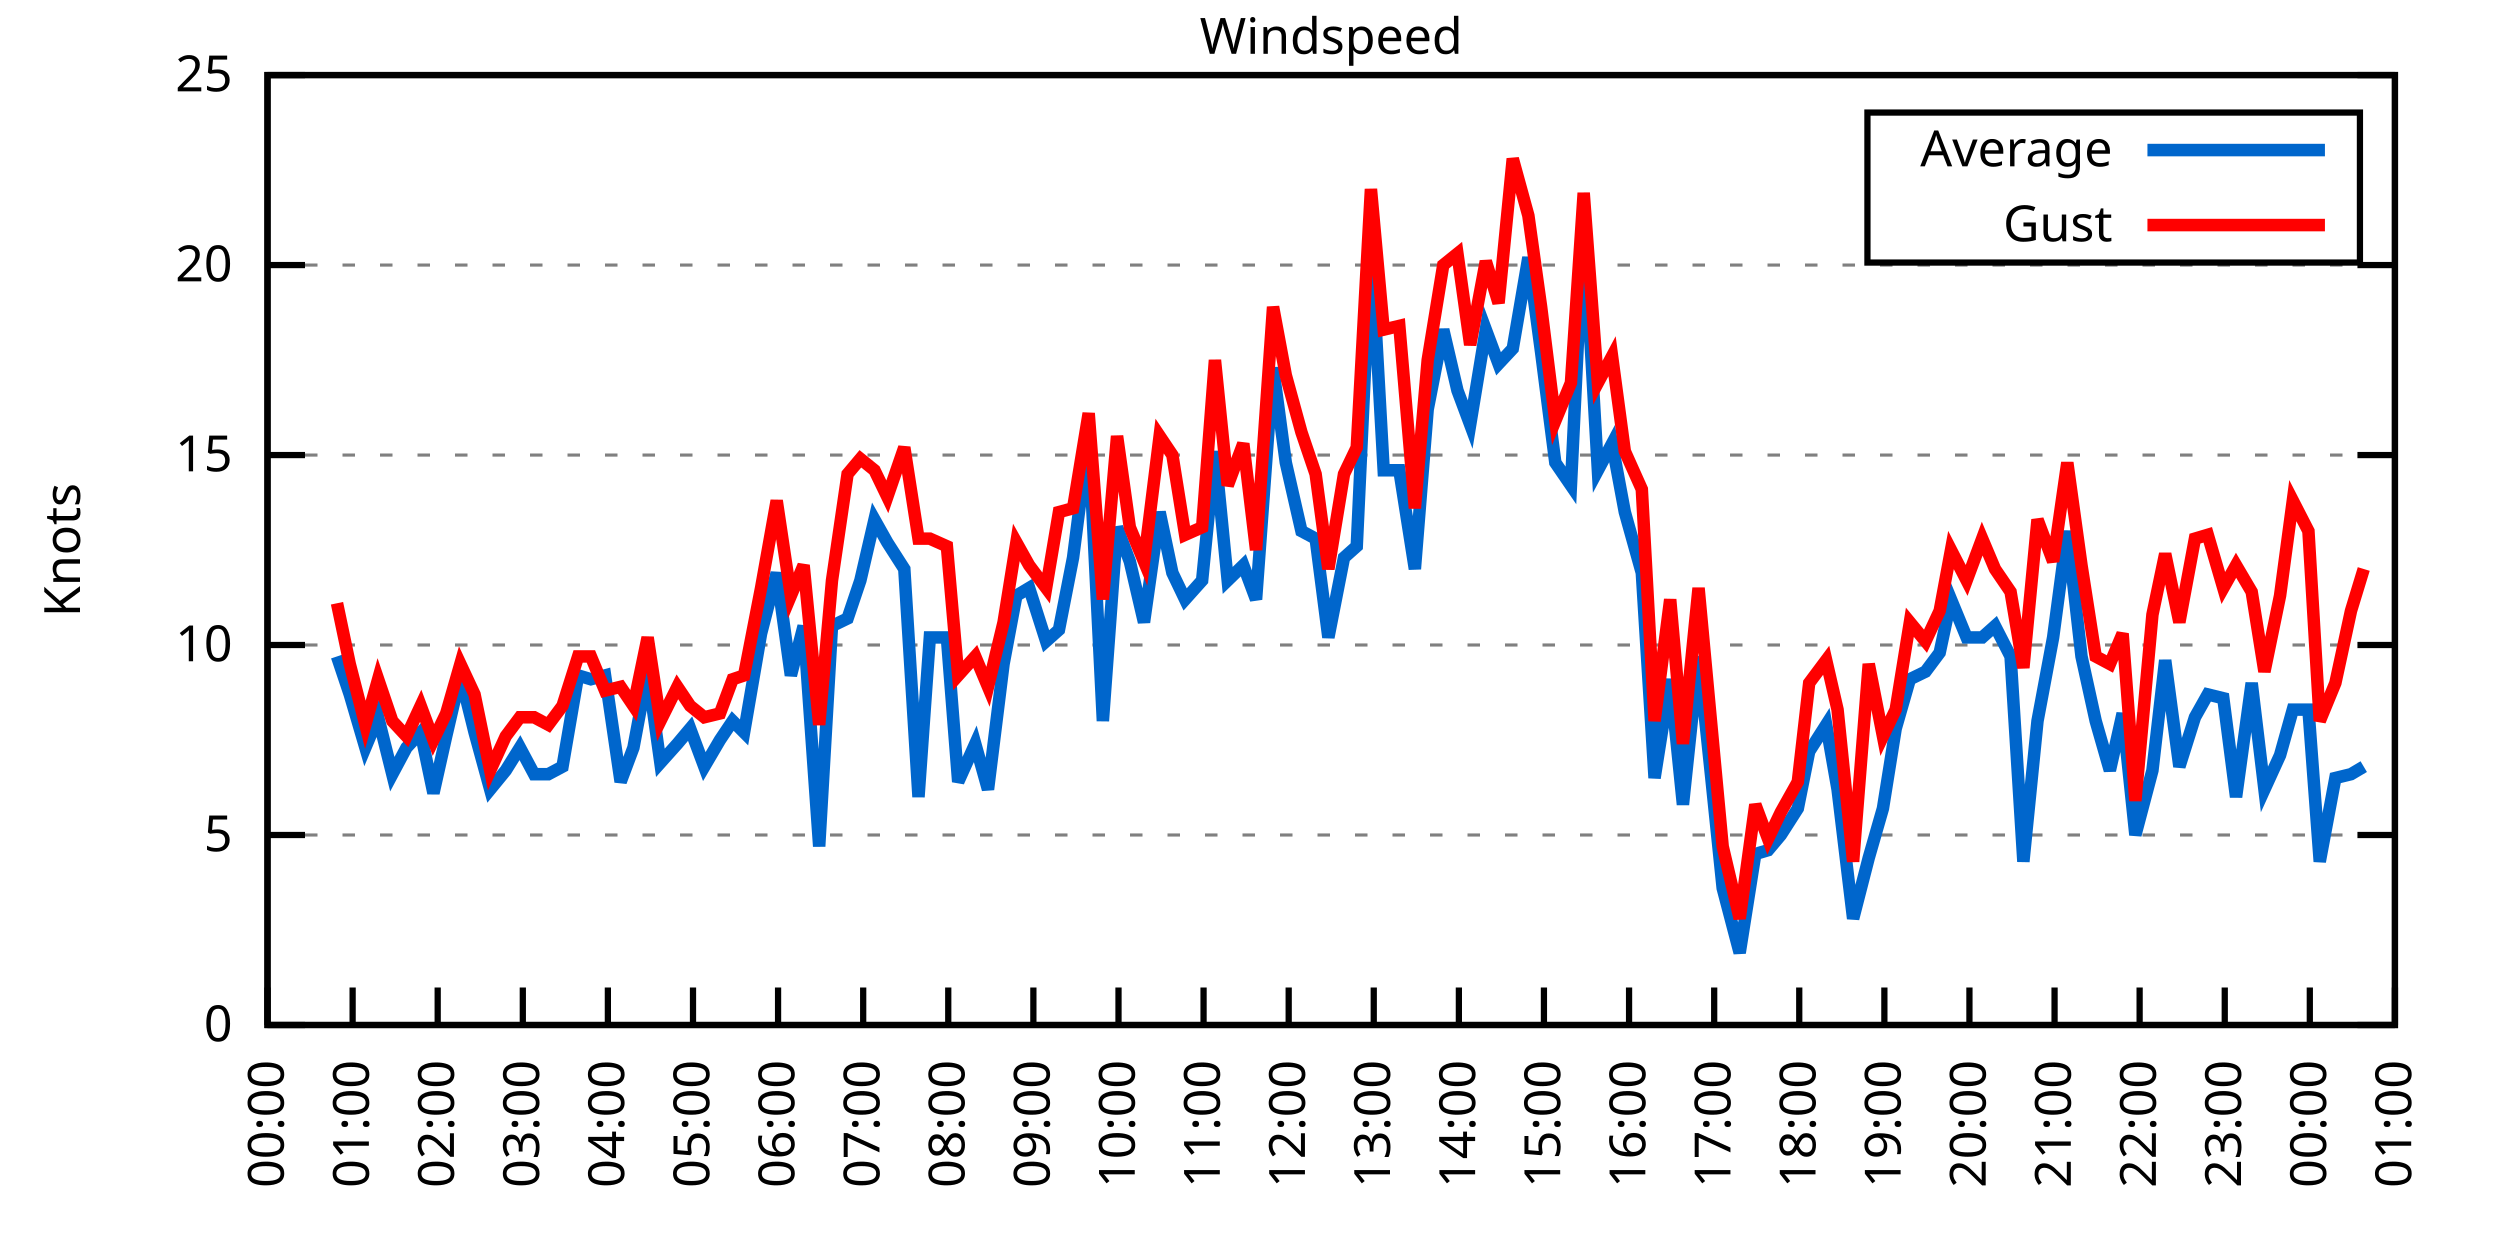
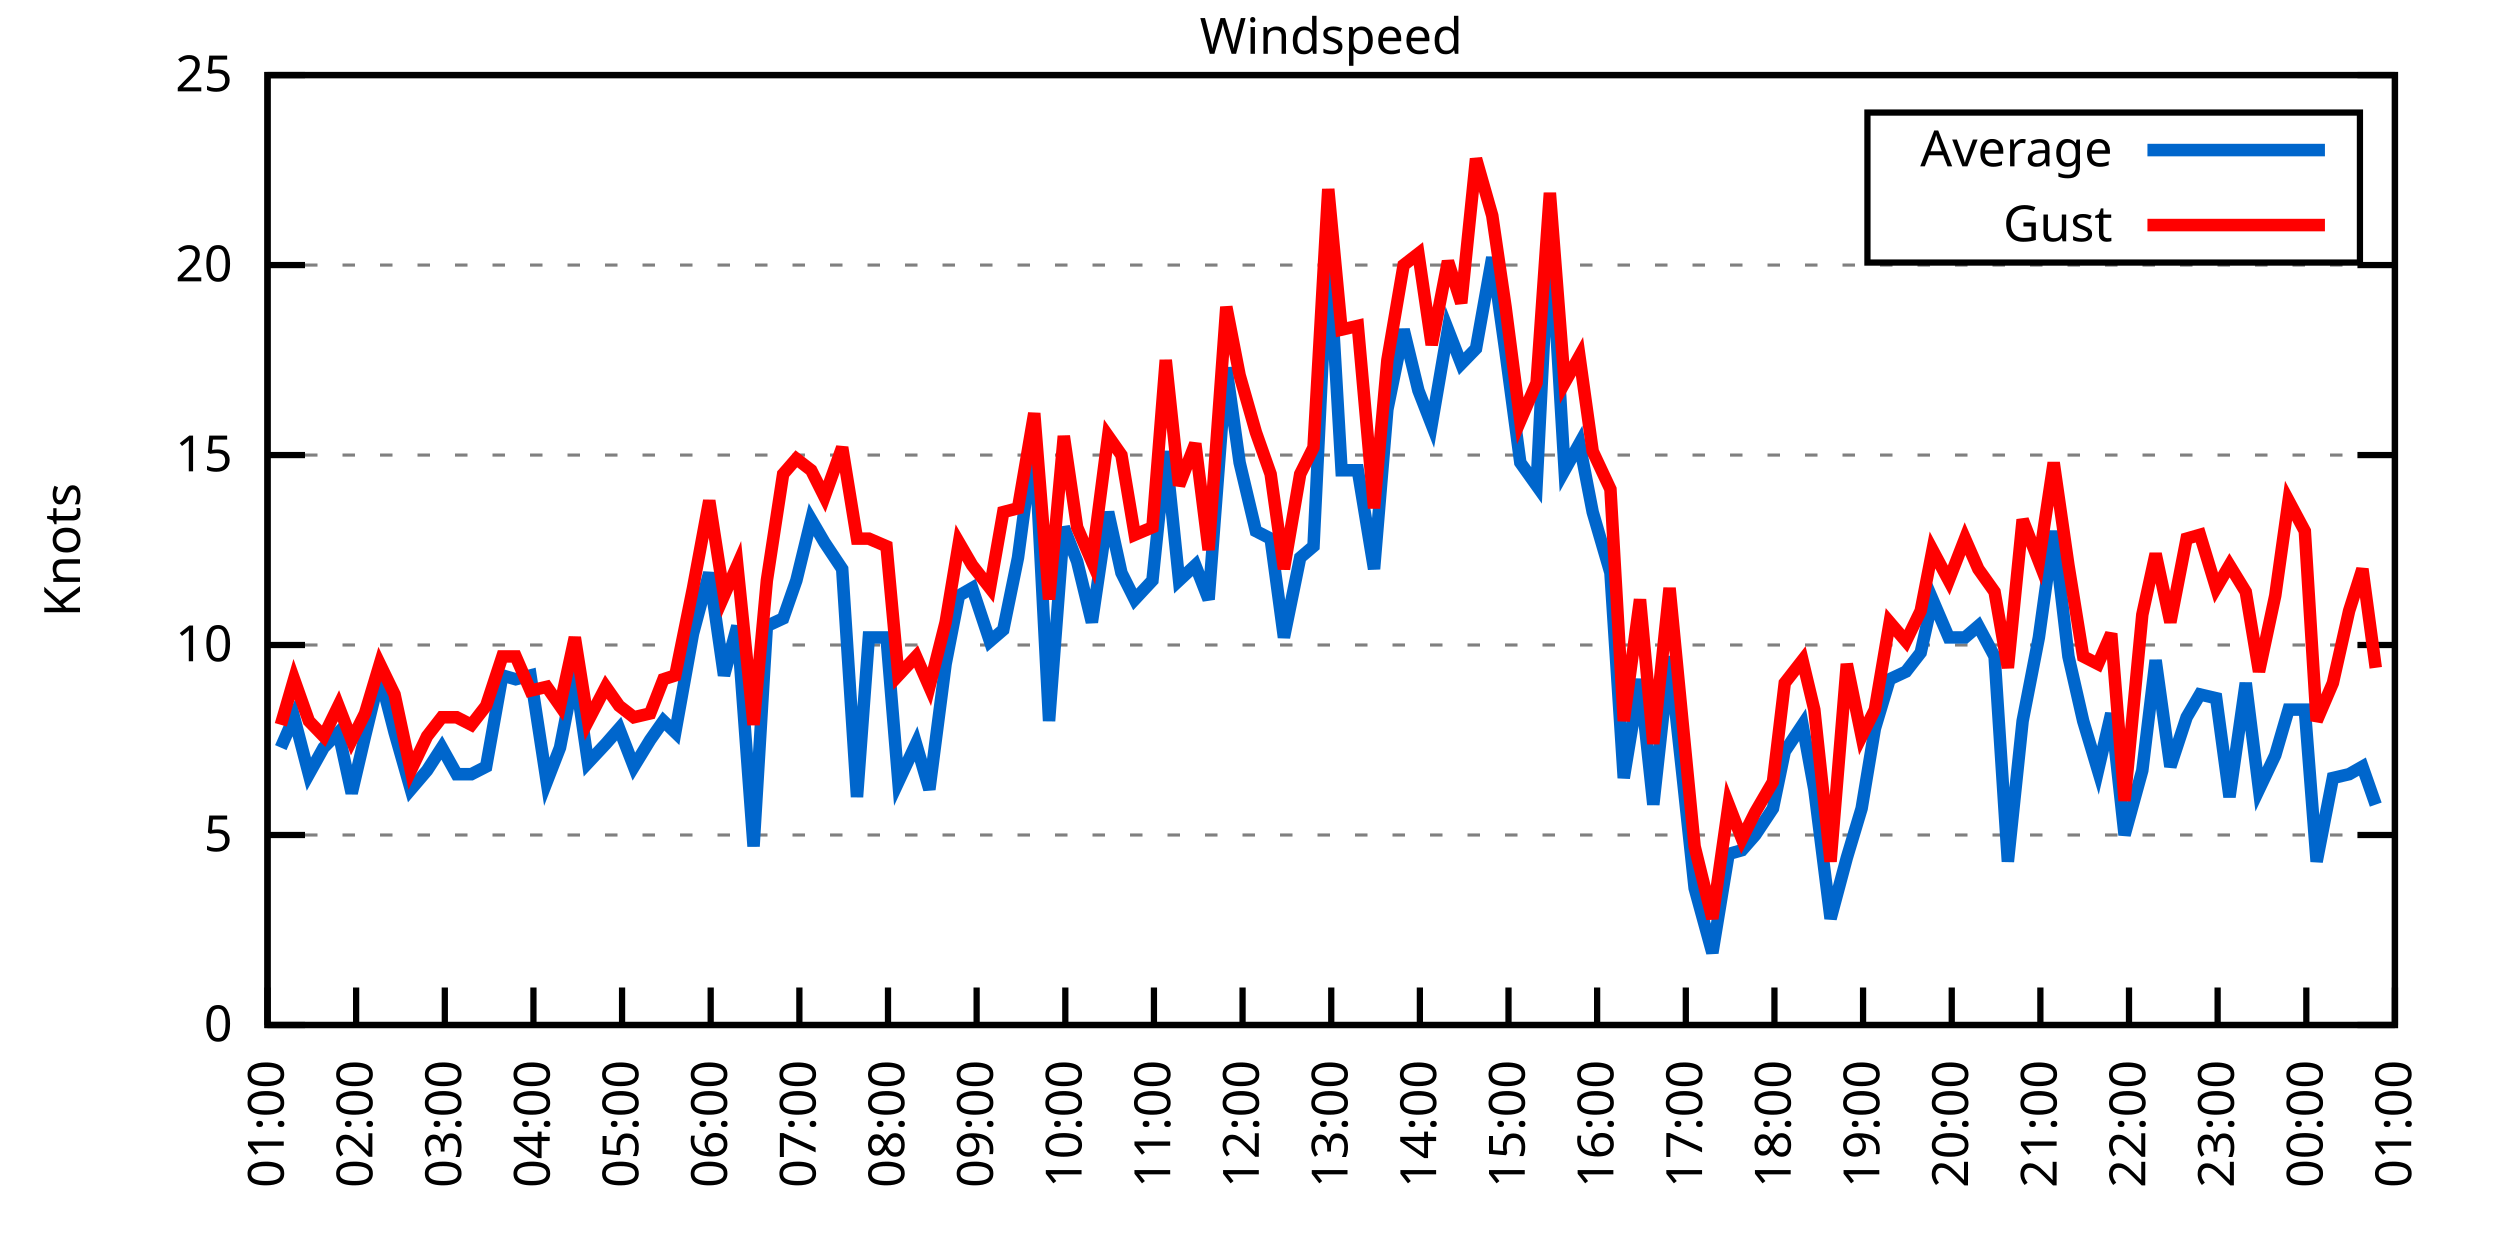
<svg xmlns="http://www.w3.org/2000/svg" xmlns:xlink="http://www.w3.org/1999/xlink" width="400" height="200" viewBox="0 0 400 200">
  <g id="gnuplot_canvas">
    <rect x="0" y="0" width="400" height="200" fill="none" />
    <defs>
      <circle id="gpDot" r="0.5" stroke-width="0.5" stroke="currentColor" />
      <path id="gpPt0" stroke-width="0.333" stroke="currentColor" d="M-1,0 h2 M0,-1 v2" />
      <path id="gpPt1" stroke-width="0.333" stroke="currentColor" d="M-1,-1 L1,1 M1,-1 L-1,1" />
      <path id="gpPt2" stroke-width="0.333" stroke="currentColor" d="M-1,0 L1,0 M0,-1 L0,1 M-1,-1 L1,1 M-1,1 L1,-1" />
      <rect id="gpPt3" stroke-width="0.333" stroke="currentColor" x="-1" y="-1" width="2" height="2" />
      <rect id="gpPt4" stroke-width="0.333" stroke="currentColor" fill="currentColor" x="-1" y="-1" width="2" height="2" />
      <circle id="gpPt5" stroke-width="0.333" stroke="currentColor" cx="0" cy="0" r="1" />
      <use xlink:href="#gpPt5" id="gpPt6" fill="currentColor" stroke="none" />
      <path id="gpPt7" stroke-width="0.333" stroke="currentColor" d="M0,-1.33 L-1.33,0.67 L1.33,0.67 z" />
      <use xlink:href="#gpPt7" id="gpPt8" fill="currentColor" stroke="none" />
      <use xlink:href="#gpPt7" id="gpPt9" stroke="currentColor" transform="rotate(180)" />
      <use xlink:href="#gpPt9" id="gpPt10" fill="currentColor" stroke="none" />
      <use xlink:href="#gpPt3" id="gpPt11" stroke="currentColor" transform="rotate(45)" />
      <use xlink:href="#gpPt11" id="gpPt12" fill="currentColor" stroke="none" />
      <path id="gpPt13" stroke-width="0.333" stroke="currentColor" d="M0,1.330 L1.265,0.411 L0.782,-1.067 L-0.782,-1.076 L-1.265,0.411 z" />
      <use xlink:href="#gpPt13" id="gpPt14" fill="currentColor" stroke="none" />
      <filter id="textbox" filterUnits="objectBoundingBox" x="0" y="0" height="1" width="1">
        <feFlood flood-color="white" flood-opacity="1" result="bgnd" />
        <feComposite in="SourceGraphic" in2="bgnd" operator="atop" />
      </filter>
      <filter id="greybox" filterUnits="objectBoundingBox" x="0" y="0" height="1" width="1">
        <feFlood flood-color="lightgrey" flood-opacity="1" result="grey" />
        <feComposite in="SourceGraphic" in2="grey" operator="atop" />
      </filter>
    </defs>
    <g fill="none" color="white" stroke="currentColor" stroke-width="1.00" stroke-linecap="butt" stroke-linejoin="miter">
</g>
    <g fill="none" color="black" stroke="currentColor" stroke-width="1.00" stroke-linecap="butt" stroke-linejoin="miter">
      <g stroke="none" shape-rendering="crispEdges">
        <polygon fill="rgb(255, 255, 255)" points="42.80,164.00 383.18,164.00 383.18,12.02 42.80,12.02 " />
      </g>
    </g>
    <g fill="none" color="black" stroke="currentColor" stroke-width="1.00" stroke-linecap="butt" stroke-linejoin="miter">
</g>
    <g fill="none" color="black" stroke="black" stroke-width="0.50" stroke-linecap="butt" stroke-linejoin="miter">
</g>
    <g fill="none" color="gray" stroke="currentColor" stroke-width="0.50" stroke-linecap="butt" stroke-linejoin="miter">
      <path stroke="gray" stroke-dasharray="2,4" class="gridline" d="M42.80,164.00 L383.19,164.00  " />
    </g>
    <g fill="none" color="gray" stroke="gray" stroke-width="1.00" stroke-linecap="butt" stroke-linejoin="miter">
</g>
    <g fill="none" color="black" stroke="currentColor" stroke-width="1.00" stroke-linecap="butt" stroke-linejoin="miter">
      <path stroke="black" d="M42.80,164.00 L48.80,164.00 M383.19,164.00 L377.19,164.00  " />
      <g transform="translate(37.20,166.60)" stroke="none" fill="black" font-family="Sans" font-size="8.00" text-anchor="end">
        <text>
          <tspan font-family="Sans"> 0</tspan>
        </text>
      </g>
    </g>
    <g fill="none" color="black" stroke="currentColor" stroke-width="1.00" stroke-linecap="butt" stroke-linejoin="miter">
</g>
    <g fill="none" color="black" stroke="black" stroke-width="0.50" stroke-linecap="butt" stroke-linejoin="miter">
</g>
    <g fill="none" color="gray" stroke="currentColor" stroke-width="0.50" stroke-linecap="butt" stroke-linejoin="miter">
      <path stroke="gray" stroke-dasharray="2,4" class="gridline" d="M42.80,133.60 L383.19,133.60  " />
    </g>
    <g fill="none" color="gray" stroke="gray" stroke-width="1.00" stroke-linecap="butt" stroke-linejoin="miter">
</g>
    <g fill="none" color="black" stroke="currentColor" stroke-width="1.00" stroke-linecap="butt" stroke-linejoin="miter">
      <path stroke="black" d="M42.80,133.60 L48.80,133.60 M383.19,133.60 L377.19,133.60  " />
      <g transform="translate(37.20,136.20)" stroke="none" fill="black" font-family="Sans" font-size="8.00" text-anchor="end">
        <text>
          <tspan font-family="Sans"> 5</tspan>
        </text>
      </g>
    </g>
    <g fill="none" color="black" stroke="currentColor" stroke-width="1.00" stroke-linecap="butt" stroke-linejoin="miter">
</g>
    <g fill="none" color="black" stroke="black" stroke-width="0.50" stroke-linecap="butt" stroke-linejoin="miter">
</g>
    <g fill="none" color="gray" stroke="currentColor" stroke-width="0.50" stroke-linecap="butt" stroke-linejoin="miter">
      <path stroke="gray" stroke-dasharray="2,4" class="gridline" d="M42.80,103.20 L383.19,103.20  " />
    </g>
    <g fill="none" color="gray" stroke="gray" stroke-width="1.00" stroke-linecap="butt" stroke-linejoin="miter">
</g>
    <g fill="none" color="black" stroke="currentColor" stroke-width="1.00" stroke-linecap="butt" stroke-linejoin="miter">
      <path stroke="black" d="M42.80,103.20 L48.80,103.20 M383.19,103.20 L377.19,103.20  " />
      <g transform="translate(37.20,105.80)" stroke="none" fill="black" font-family="Sans" font-size="8.00" text-anchor="end">
        <text>
          <tspan font-family="Sans"> 10</tspan>
        </text>
      </g>
    </g>
    <g fill="none" color="black" stroke="currentColor" stroke-width="1.00" stroke-linecap="butt" stroke-linejoin="miter">
</g>
    <g fill="none" color="black" stroke="black" stroke-width="0.50" stroke-linecap="butt" stroke-linejoin="miter">
</g>
    <g fill="none" color="gray" stroke="currentColor" stroke-width="0.50" stroke-linecap="butt" stroke-linejoin="miter">
      <path stroke="gray" stroke-dasharray="2,4" class="gridline" d="M42.80,72.81 L383.19,72.81  " />
    </g>
    <g fill="none" color="gray" stroke="gray" stroke-width="1.00" stroke-linecap="butt" stroke-linejoin="miter">
</g>
    <g fill="none" color="black" stroke="currentColor" stroke-width="1.00" stroke-linecap="butt" stroke-linejoin="miter">
      <path stroke="black" d="M42.80,72.81 L48.80,72.81 M383.19,72.81 L377.19,72.81  " />
      <g transform="translate(37.20,75.41)" stroke="none" fill="black" font-family="Sans" font-size="8.00" text-anchor="end">
        <text>
          <tspan font-family="Sans"> 15</tspan>
        </text>
      </g>
    </g>
    <g fill="none" color="black" stroke="currentColor" stroke-width="1.00" stroke-linecap="butt" stroke-linejoin="miter">
</g>
    <g fill="none" color="black" stroke="black" stroke-width="0.50" stroke-linecap="butt" stroke-linejoin="miter">
</g>
    <g fill="none" color="gray" stroke="currentColor" stroke-width="0.50" stroke-linecap="butt" stroke-linejoin="miter">
      <path stroke="gray" stroke-dasharray="2,4" class="gridline" d="M42.80,42.41 L383.19,42.41  " />
    </g>
    <g fill="none" color="gray" stroke="gray" stroke-width="1.00" stroke-linecap="butt" stroke-linejoin="miter">
</g>
    <g fill="none" color="black" stroke="currentColor" stroke-width="1.00" stroke-linecap="butt" stroke-linejoin="miter">
      <path stroke="black" d="M42.80,42.41 L48.80,42.41 M383.19,42.41 L377.19,42.41  " />
      <g transform="translate(37.20,45.01)" stroke="none" fill="black" font-family="Sans" font-size="8.00" text-anchor="end">
        <text>
          <tspan font-family="Sans"> 20</tspan>
        </text>
      </g>
    </g>
    <g fill="none" color="black" stroke="currentColor" stroke-width="1.00" stroke-linecap="butt" stroke-linejoin="miter">
</g>
    <g fill="none" color="black" stroke="black" stroke-width="0.50" stroke-linecap="butt" stroke-linejoin="miter">
</g>
    <g fill="none" color="gray" stroke="currentColor" stroke-width="0.50" stroke-linecap="butt" stroke-linejoin="miter">
      <path stroke="gray" stroke-dasharray="2,4" class="gridline" d="M42.80,12.01 L383.19,12.01  " />
    </g>
    <g fill="none" color="gray" stroke="gray" stroke-width="1.00" stroke-linecap="butt" stroke-linejoin="miter">
</g>
    <g fill="none" color="black" stroke="currentColor" stroke-width="1.00" stroke-linecap="butt" stroke-linejoin="miter">
      <path stroke="black" d="M42.80,12.01 L48.80,12.01 M383.19,12.01 L377.19,12.01  " />
      <g transform="translate(37.20,14.61)" stroke="none" fill="black" font-family="Sans" font-size="8.00" text-anchor="end">
        <text>
          <tspan font-family="Sans"> 25</tspan>
        </text>
      </g>
    </g>
    <g fill="none" color="black" stroke="currentColor" stroke-width="1.00" stroke-linecap="butt" stroke-linejoin="miter">
      <path stroke="black" d="M42.80,164.00 L42.80,158.00  " />
      <g transform="translate(45.40,169.60) rotate(270.00)" stroke="none" fill="black" font-family="Sans" font-size="8.00" text-anchor="end">
        <text>
-           <tspan font-family="Sans">00:00</tspan>
-         </text>
-       </g>
-     </g>
-     <g fill="none" color="black" stroke="currentColor" stroke-width="1.00" stroke-linecap="butt" stroke-linejoin="miter">
-       <path stroke="black" d="M56.42,164.00 L56.42,158.00  " />
-       <g transform="translate(59.02,169.60) rotate(270.00)" stroke="none" fill="black" font-family="Sans" font-size="8.00" text-anchor="end">
-         <text>
          <tspan font-family="Sans">01:00</tspan>
        </text>
      </g>
    </g>
    <g fill="none" color="black" stroke="currentColor" stroke-width="1.00" stroke-linecap="butt" stroke-linejoin="miter">
-       <path stroke="black" d="M70.03,164.00 L70.03,158.00  " />
-       <g transform="translate(72.63,169.60) rotate(270.00)" stroke="none" fill="black" font-family="Sans" font-size="8.00" text-anchor="end">
+       <path stroke="black" d="M56.98,164.00 L56.98,158.00  " />
+       <g transform="translate(59.58,169.60) rotate(270.00)" stroke="none" fill="black" font-family="Sans" font-size="8.00" text-anchor="end">
        <text>
          <tspan font-family="Sans">02:00</tspan>
        </text>
      </g>
    </g>
    <g fill="none" color="black" stroke="currentColor" stroke-width="1.00" stroke-linecap="butt" stroke-linejoin="miter">
-       <path stroke="black" d="M83.65,164.00 L83.65,158.00  " />
-       <g transform="translate(86.25,169.60) rotate(270.00)" stroke="none" fill="black" font-family="Sans" font-size="8.00" text-anchor="end">
+       <path stroke="black" d="M71.17,164.00 L71.17,158.00  " />
+       <g transform="translate(73.77,169.60) rotate(270.00)" stroke="none" fill="black" font-family="Sans" font-size="8.00" text-anchor="end">
        <text>
          <tspan font-family="Sans">03:00</tspan>
        </text>
      </g>
    </g>
    <g fill="none" color="black" stroke="currentColor" stroke-width="1.00" stroke-linecap="butt" stroke-linejoin="miter">
-       <path stroke="black" d="M97.26,164.00 L97.26,158.00  " />
-       <g transform="translate(99.86,169.60) rotate(270.00)" stroke="none" fill="black" font-family="Sans" font-size="8.00" text-anchor="end">
+       <path stroke="black" d="M85.35,164.00 L85.35,158.00  " />
+       <g transform="translate(87.95,169.60) rotate(270.00)" stroke="none" fill="black" font-family="Sans" font-size="8.00" text-anchor="end">
        <text>
          <tspan font-family="Sans">04:00</tspan>
        </text>
      </g>
    </g>
    <g fill="none" color="black" stroke="currentColor" stroke-width="1.00" stroke-linecap="butt" stroke-linejoin="miter">
-       <path stroke="black" d="M110.88,164.00 L110.88,158.00  " />
-       <g transform="translate(113.48,169.60) rotate(270.00)" stroke="none" fill="black" font-family="Sans" font-size="8.00" text-anchor="end">
+       <path stroke="black" d="M99.53,164.00 L99.53,158.00  " />
+       <g transform="translate(102.13,169.60) rotate(270.00)" stroke="none" fill="black" font-family="Sans" font-size="8.00" text-anchor="end">
        <text>
          <tspan font-family="Sans">05:00</tspan>
        </text>
      </g>
    </g>
    <g fill="none" color="black" stroke="currentColor" stroke-width="1.00" stroke-linecap="butt" stroke-linejoin="miter">
-       <path stroke="black" d="M124.49,164.00 L124.49,158.00  " />
-       <g transform="translate(127.09,169.60) rotate(270.00)" stroke="none" fill="black" font-family="Sans" font-size="8.00" text-anchor="end">
+       <path stroke="black" d="M113.71,164.00 L113.71,158.00  " />
+       <g transform="translate(116.31,169.60) rotate(270.00)" stroke="none" fill="black" font-family="Sans" font-size="8.00" text-anchor="end">
        <text>
          <tspan font-family="Sans">06:00</tspan>
        </text>
      </g>
    </g>
    <g fill="none" color="black" stroke="currentColor" stroke-width="1.00" stroke-linecap="butt" stroke-linejoin="miter">
-       <path stroke="black" d="M138.11,164.00 L138.11,158.00  " />
-       <g transform="translate(140.71,169.60) rotate(270.00)" stroke="none" fill="black" font-family="Sans" font-size="8.00" text-anchor="end">
+       <path stroke="black" d="M127.90,164.00 L127.90,158.00  " />
+       <g transform="translate(130.50,169.60) rotate(270.00)" stroke="none" fill="black" font-family="Sans" font-size="8.00" text-anchor="end">
        <text>
          <tspan font-family="Sans">07:00</tspan>
        </text>
      </g>
    </g>
    <g fill="none" color="black" stroke="currentColor" stroke-width="1.00" stroke-linecap="butt" stroke-linejoin="miter">
-       <path stroke="black" d="M151.72,164.00 L151.72,158.00  " />
-       <g transform="translate(154.32,169.60) rotate(270.00)" stroke="none" fill="black" font-family="Sans" font-size="8.00" text-anchor="end">
+       <path stroke="black" d="M142.08,164.00 L142.08,158.00  " />
+       <g transform="translate(144.68,169.60) rotate(270.00)" stroke="none" fill="black" font-family="Sans" font-size="8.00" text-anchor="end">
        <text>
          <tspan font-family="Sans">08:00</tspan>
        </text>
      </g>
    </g>
    <g fill="none" color="black" stroke="currentColor" stroke-width="1.00" stroke-linecap="butt" stroke-linejoin="miter">
-       <path stroke="black" d="M165.34,164.00 L165.34,158.00  " />
-       <g transform="translate(167.94,169.60) rotate(270.00)" stroke="none" fill="black" font-family="Sans" font-size="8.00" text-anchor="end">
+       <path stroke="black" d="M156.26,164.00 L156.26,158.00  " />
+       <g transform="translate(158.86,169.60) rotate(270.00)" stroke="none" fill="black" font-family="Sans" font-size="8.00" text-anchor="end">
        <text>
          <tspan font-family="Sans">09:00</tspan>
        </text>
      </g>
    </g>
    <g fill="none" color="black" stroke="currentColor" stroke-width="1.00" stroke-linecap="butt" stroke-linejoin="miter">
-       <path stroke="black" d="M178.96,164.00 L178.96,158.00  " />
-       <g transform="translate(181.56,169.60) rotate(270.00)" stroke="none" fill="black" font-family="Sans" font-size="8.00" text-anchor="end">
+       <path stroke="black" d="M170.45,164.00 L170.45,158.00  " />
+       <g transform="translate(173.05,169.60) rotate(270.00)" stroke="none" fill="black" font-family="Sans" font-size="8.00" text-anchor="end">
        <text>
          <tspan font-family="Sans">10:00</tspan>
        </text>
      </g>
    </g>
    <g fill="none" color="black" stroke="currentColor" stroke-width="1.00" stroke-linecap="butt" stroke-linejoin="miter">
-       <path stroke="black" d="M192.57,164.00 L192.57,158.00  " />
-       <g transform="translate(195.17,169.60) rotate(270.00)" stroke="none" fill="black" font-family="Sans" font-size="8.00" text-anchor="end">
+       <path stroke="black" d="M184.63,164.00 L184.63,158.00  " />
+       <g transform="translate(187.23,169.60) rotate(270.00)" stroke="none" fill="black" font-family="Sans" font-size="8.00" text-anchor="end">
        <text>
          <tspan font-family="Sans">11:00</tspan>
        </text>
      </g>
    </g>
    <g fill="none" color="black" stroke="currentColor" stroke-width="1.00" stroke-linecap="butt" stroke-linejoin="miter">
-       <path stroke="black" d="M206.19,164.00 L206.19,158.00  " />
-       <g transform="translate(208.79,169.60) rotate(270.00)" stroke="none" fill="black" font-family="Sans" font-size="8.00" text-anchor="end">
+       <path stroke="black" d="M198.81,164.00 L198.81,158.00  " />
+       <g transform="translate(201.41,169.60) rotate(270.00)" stroke="none" fill="black" font-family="Sans" font-size="8.00" text-anchor="end">
        <text>
          <tspan font-family="Sans">12:00</tspan>
        </text>
      </g>
    </g>
    <g fill="none" color="black" stroke="currentColor" stroke-width="1.00" stroke-linecap="butt" stroke-linejoin="miter">
-       <path stroke="black" d="M219.80,164.00 L219.80,158.00  " />
-       <g transform="translate(222.40,169.60) rotate(270.00)" stroke="none" fill="black" font-family="Sans" font-size="8.00" text-anchor="end">
+       <path stroke="black" d="M213.00,164.00 L213.00,158.00  " />
+       <g transform="translate(215.60,169.60) rotate(270.00)" stroke="none" fill="black" font-family="Sans" font-size="8.00" text-anchor="end">
        <text>
          <tspan font-family="Sans">13:00</tspan>
        </text>
      </g>
    </g>
    <g fill="none" color="black" stroke="currentColor" stroke-width="1.00" stroke-linecap="butt" stroke-linejoin="miter">
-       <path stroke="black" d="M233.42,164.00 L233.42,158.00  " />
-       <g transform="translate(236.02,169.60) rotate(270.00)" stroke="none" fill="black" font-family="Sans" font-size="8.00" text-anchor="end">
+       <path stroke="black" d="M227.18,164.00 L227.18,158.00  " />
+       <g transform="translate(229.78,169.60) rotate(270.00)" stroke="none" fill="black" font-family="Sans" font-size="8.00" text-anchor="end">
        <text>
          <tspan font-family="Sans">14:00</tspan>
        </text>
      </g>
    </g>
    <g fill="none" color="black" stroke="currentColor" stroke-width="1.00" stroke-linecap="butt" stroke-linejoin="miter">
-       <path stroke="black" d="M247.03,164.00 L247.03,158.00  " />
-       <g transform="translate(249.63,169.60) rotate(270.00)" stroke="none" fill="black" font-family="Sans" font-size="8.00" text-anchor="end">
+       <path stroke="black" d="M241.36,164.00 L241.36,158.00  " />
+       <g transform="translate(243.96,169.60) rotate(270.00)" stroke="none" fill="black" font-family="Sans" font-size="8.00" text-anchor="end">
        <text>
          <tspan font-family="Sans">15:00</tspan>
        </text>
      </g>
    </g>
    <g fill="none" color="black" stroke="currentColor" stroke-width="1.00" stroke-linecap="butt" stroke-linejoin="miter">
-       <path stroke="black" d="M260.65,164.00 L260.65,158.00  " />
-       <g transform="translate(263.25,169.60) rotate(270.00)" stroke="none" fill="black" font-family="Sans" font-size="8.00" text-anchor="end">
+       <path stroke="black" d="M255.54,164.00 L255.54,158.00  " />
+       <g transform="translate(258.14,169.60) rotate(270.00)" stroke="none" fill="black" font-family="Sans" font-size="8.00" text-anchor="end">
        <text>
          <tspan font-family="Sans">16:00</tspan>
        </text>
      </g>
    </g>
    <g fill="none" color="black" stroke="currentColor" stroke-width="1.00" stroke-linecap="butt" stroke-linejoin="miter">
-       <path stroke="black" d="M274.27,164.00 L274.27,158.00  " />
-       <g transform="translate(276.87,169.60) rotate(270.00)" stroke="none" fill="black" font-family="Sans" font-size="8.00" text-anchor="end">
+       <path stroke="black" d="M269.73,164.00 L269.73,158.00  " />
+       <g transform="translate(272.33,169.60) rotate(270.00)" stroke="none" fill="black" font-family="Sans" font-size="8.00" text-anchor="end">
        <text>
          <tspan font-family="Sans">17:00</tspan>
        </text>
      </g>
    </g>
    <g fill="none" color="black" stroke="currentColor" stroke-width="1.00" stroke-linecap="butt" stroke-linejoin="miter">
-       <path stroke="black" d="M287.88,164.00 L287.88,158.00  " />
-       <g transform="translate(290.48,169.60) rotate(270.00)" stroke="none" fill="black" font-family="Sans" font-size="8.00" text-anchor="end">
+       <path stroke="black" d="M283.91,164.00 L283.91,158.00  " />
+       <g transform="translate(286.51,169.60) rotate(270.00)" stroke="none" fill="black" font-family="Sans" font-size="8.00" text-anchor="end">
        <text>
          <tspan font-family="Sans">18:00</tspan>
        </text>
      </g>
    </g>
    <g fill="none" color="black" stroke="currentColor" stroke-width="1.00" stroke-linecap="butt" stroke-linejoin="miter">
-       <path stroke="black" d="M301.50,164.00 L301.50,158.00  " />
-       <g transform="translate(304.10,169.60) rotate(270.00)" stroke="none" fill="black" font-family="Sans" font-size="8.00" text-anchor="end">
+       <path stroke="black" d="M298.09,164.00 L298.09,158.00  " />
+       <g transform="translate(300.69,169.60) rotate(270.00)" stroke="none" fill="black" font-family="Sans" font-size="8.00" text-anchor="end">
        <text>
          <tspan font-family="Sans">19:00</tspan>
        </text>
      </g>
    </g>
    <g fill="none" color="black" stroke="currentColor" stroke-width="1.00" stroke-linecap="butt" stroke-linejoin="miter">
-       <path stroke="black" d="M315.11,164.00 L315.11,158.00  " />
-       <g transform="translate(317.71,169.60) rotate(270.00)" stroke="none" fill="black" font-family="Sans" font-size="8.00" text-anchor="end">
+       <path stroke="black" d="M312.28,164.00 L312.28,158.00  " />
+       <g transform="translate(314.88,169.60) rotate(270.00)" stroke="none" fill="black" font-family="Sans" font-size="8.00" text-anchor="end">
        <text>
          <tspan font-family="Sans">20:00</tspan>
        </text>
      </g>
    </g>
    <g fill="none" color="black" stroke="currentColor" stroke-width="1.00" stroke-linecap="butt" stroke-linejoin="miter">
-       <path stroke="black" d="M328.73,164.00 L328.73,158.00  " />
-       <g transform="translate(331.33,169.60) rotate(270.00)" stroke="none" fill="black" font-family="Sans" font-size="8.00" text-anchor="end">
+       <path stroke="black" d="M326.46,164.00 L326.46,158.00  " />
+       <g transform="translate(329.06,169.60) rotate(270.00)" stroke="none" fill="black" font-family="Sans" font-size="8.00" text-anchor="end">
        <text>
          <tspan font-family="Sans">21:00</tspan>
        </text>
      </g>
    </g>
    <g fill="none" color="black" stroke="currentColor" stroke-width="1.00" stroke-linecap="butt" stroke-linejoin="miter">
-       <path stroke="black" d="M342.34,164.00 L342.34,158.00  " />
-       <g transform="translate(344.94,169.60) rotate(270.00)" stroke="none" fill="black" font-family="Sans" font-size="8.00" text-anchor="end">
+       <path stroke="black" d="M340.64,164.00 L340.64,158.00  " />
+       <g transform="translate(343.24,169.60) rotate(270.00)" stroke="none" fill="black" font-family="Sans" font-size="8.00" text-anchor="end">
        <text>
          <tspan font-family="Sans">22:00</tspan>
        </text>
      </g>
    </g>
    <g fill="none" color="black" stroke="currentColor" stroke-width="1.00" stroke-linecap="butt" stroke-linejoin="miter">
-       <path stroke="black" d="M355.96,164.00 L355.96,158.00  " />
-       <g transform="translate(358.56,169.60) rotate(270.00)" stroke="none" fill="black" font-family="Sans" font-size="8.00" text-anchor="end">
+       <path stroke="black" d="M354.82,164.00 L354.82,158.00  " />
+       <g transform="translate(357.42,169.60) rotate(270.00)" stroke="none" fill="black" font-family="Sans" font-size="8.00" text-anchor="end">
        <text>
          <tspan font-family="Sans">23:00</tspan>
        </text>
      </g>
    </g>
    <g fill="none" color="black" stroke="currentColor" stroke-width="1.00" stroke-linecap="butt" stroke-linejoin="miter">
-       <path stroke="black" d="M369.57,164.00 L369.57,158.00  " />
-       <g transform="translate(372.17,169.60) rotate(270.00)" stroke="none" fill="black" font-family="Sans" font-size="8.00" text-anchor="end">
+       <path stroke="black" d="M369.01,164.00 L369.01,158.00  " />
+       <g transform="translate(371.61,169.60) rotate(270.00)" stroke="none" fill="black" font-family="Sans" font-size="8.00" text-anchor="end">
        <text>
          <tspan font-family="Sans">00:00</tspan>
        </text>
      </g>
    </g>
    <g fill="none" color="black" stroke="currentColor" stroke-width="1.00" stroke-linecap="butt" stroke-linejoin="miter">
      <path stroke="black" d="M383.19,164.00 L383.19,158.00  " />
      <g transform="translate(385.79,169.60) rotate(270.00)" stroke="none" fill="black" font-family="Sans" font-size="8.00" text-anchor="end">
        <text>
          <tspan font-family="Sans">01:00</tspan>
        </text>
      </g>
    </g>
    <g fill="none" color="black" stroke="currentColor" stroke-width="1.00" stroke-linecap="butt" stroke-linejoin="miter">
</g>
    <g fill="none" color="black" stroke="currentColor" stroke-width="1.00" stroke-linecap="butt" stroke-linejoin="miter">
      <path stroke="black" d="M42.80,12.01 L42.80,164.00 L383.19,164.00 L383.19,12.01 L42.80,12.01 Z  " />
    </g>
    <g fill="none" color="black" stroke="currentColor" stroke-width="1.00" stroke-linecap="butt" stroke-linejoin="miter">
</g>
    <g fill="none" color="black" stroke="currentColor" stroke-width="1.00" stroke-linecap="butt" stroke-linejoin="miter">
      <path stroke="black" d="M298.79,42.01 L298.79,18.01 L377.59,18.01 L377.59,42.01 L298.79,42.01 Z  " />
    </g>
    <g id="Windspeed_plot_1">
      <g fill="none" color="white" stroke="black" stroke-width="2.00" stroke-linecap="butt" stroke-linejoin="miter">
</g>
      <g fill="none" color="black" stroke="currentColor" stroke-width="2.00" stroke-linecap="butt" stroke-linejoin="miter">
        <g transform="translate(337.99,26.61)" stroke="none" fill="black" font-family="Sans" font-size="8.00" text-anchor="end">
          <text>
            <tspan font-family="Sans">Average</tspan>
          </text>
        </g>
      </g>
      <g fill="none" color="black" stroke="currentColor" stroke-width="2.00" stroke-linecap="butt" stroke-linejoin="miter">
-         <path stroke="rgb(  0, 102, 204)" d="M343.59,24.01 L371.99,24.01 M53.92,105.03 L55.96,111.11 L58.46,119.62 L60.50,114.76 L62.77,123.87 L65.04,119.62   L67.31,117.19 L69.35,126.91 L71.39,117.80 L73.66,108.07 L75.93,117.19 L78.43,126.31 L80.92,123.27 L83.19,119.62   L85.46,123.87 L87.73,123.87 L90.00,122.66 L92.50,108.07 L94.54,108.68 L96.81,108.07 L99.30,125.09 L101.35,119.62   L103.62,107.46 L105.66,122.05 L108.38,119.01 L110.42,116.58 L112.69,122.66 L115.19,118.40 L117.23,115.36 L119.05,117.19   L121.77,101.38 L124.27,91.65 L126.54,108.07 L128.58,100.16 L131.07,135.43 L133.12,100.16 L135.61,98.95 L137.66,92.87   L139.92,83.14 L141.97,86.79 L144.69,91.04 L146.96,127.52 L148.77,101.99 L151.50,101.99 L153.31,125.09 L156.04,119.01   L158.08,126.31 L160.57,106.24 L162.62,95.30 L164.66,94.08 L167.38,102.60 L169.43,100.77 L171.69,89.22 L174.19,69.77   L176.46,115.36 L178.73,84.36 L180.77,89.83 L183.04,99.56 L185.54,81.93 L187.58,91.65 L189.62,95.91 L192.34,92.87   L194.39,72.20 L196.43,92.87 L198.93,90.44 L200.97,95.91 L203.69,58.82 L205.73,74.02 L208.23,84.97 L210.50,86.18   L212.54,101.99 L215.04,89.22 L217.08,87.40 L219.35,38.76 L221.39,75.24 L223.89,75.24 L226.38,91.04 L228.43,65.51   L230.92,52.74 L233.19,62.47 L235.23,67.94 L237.73,52.74 L239.77,58.21 L242.04,55.78 L244.54,41.19 L246.58,56.39   L248.85,74.02 L251.35,77.67 L253.39,35.72 L255.66,75.24 L257.93,70.98 L259.97,81.93 L262.69,91.65 L264.73,124.48   L267.23,108.68 L269.27,128.74 L271.77,105.03 L273.81,124.48 L275.63,142.11 L278.35,152.45 L280.85,136.64 L282.89,136.03   L284.93,133.60 L287.65,129.35 L289.47,120.23 L292.19,115.97 L294.01,126.31 L296.50,146.98 L299.00,137.25 L301.27,129.35   L303.31,116.58 L305.58,108.68 L308.08,107.46 L310.35,104.42 L312.16,95.91 L314.66,101.99 L317.15,101.99 L319.20,100.16   L321.69,105.03 L323.74,137.86 L326.00,115.36 L328.50,101.99 L330.77,84.97 L333.04,105.03 L335.31,115.36 L337.58,123.27   L339.62,114.15 L341.66,133.60 L344.39,123.27 L346.43,105.64 L348.70,122.66 L351.19,114.76 L353.24,111.11 L355.73,111.72   L357.77,127.52 L360.27,109.28 L362.31,126.31 L364.81,120.83 L366.85,113.54 L369.35,113.54 L371.16,137.86 L373.66,124.48   L376.16,123.87 L378.20,122.66  " />
+         <path stroke="rgb(  0, 102, 204)" d="M343.59,24.01 L371.99,24.01 M44.93,119.62 L47.05,114.76 L49.42,123.87 L51.78,119.62 L54.15,117.19 L56.27,126.91   L58.40,117.80 L60.77,108.07 L63.13,117.19 L65.73,126.31 L68.33,123.27 L70.69,119.62 L73.06,123.87 L75.42,123.87   L77.78,122.66 L80.38,108.07 L82.51,108.68 L84.88,108.07 L87.48,125.09 L89.60,119.62 L91.97,107.46 L94.09,122.05   L96.93,119.01 L99.06,116.58 L101.42,122.66 L104.02,118.40 L106.15,115.36 L108.04,117.19 L110.88,101.38 L113.48,91.65   L115.84,108.07 L117.97,100.16 L120.57,135.43 L122.70,100.16 L125.30,98.95 L127.42,92.87 L129.79,83.14 L131.92,86.79   L134.75,91.04 L137.12,127.52 L139.01,101.99 L141.84,101.99 L143.74,125.09 L146.57,119.01 L148.70,126.31 L151.30,106.24   L153.43,95.30 L155.55,94.08 L158.39,102.60 L160.52,100.77 L162.88,89.22 L165.48,69.77 L167.85,115.36 L170.21,84.36   L172.34,89.83 L174.70,99.56 L177.30,81.93 L179.43,91.65 L181.56,95.91 L184.39,92.87 L186.52,72.20 L188.65,92.87   L191.25,90.44 L193.38,95.91 L196.21,58.82 L198.34,74.02 L200.94,84.97 L203.30,86.18 L205.43,101.99 L208.03,89.22   L210.16,87.40 L212.52,38.76 L214.65,75.24 L217.25,75.24 L219.85,91.04 L221.98,65.51 L224.58,52.74 L226.94,62.47   L229.07,67.94 L231.67,52.74 L233.80,58.21 L236.16,55.78 L238.76,41.19 L240.89,56.39 L243.25,74.02 L245.85,77.67   L247.98,35.72 L250.34,75.24 L252.71,70.98 L254.83,81.93 L257.67,91.65 L259.80,124.48 L262.40,108.68 L264.53,128.74   L267.13,105.03 L269.25,124.48 L271.14,142.11 L273.98,152.45 L276.58,136.64 L278.71,136.03 L280.84,133.60 L283.67,129.35   L285.56,120.23 L288.40,115.97 L290.29,126.31 L292.89,146.98 L295.49,137.25 L297.86,129.35 L299.98,116.58 L302.35,108.68   L304.95,107.46 L307.31,104.42 L309.20,95.91 L311.80,101.99 L314.40,101.99 L316.53,100.16 L319.13,105.03 L321.26,137.86   L323.62,115.36 L326.22,101.99 L328.59,84.97 L330.95,105.03 L333.31,115.36 L335.68,123.27 L337.80,114.15 L339.93,133.60   L342.77,123.27 L344.90,105.64 L347.26,122.66 L349.86,114.76 L351.99,111.11 L354.59,111.72 L356.72,127.52 L359.32,109.28   L361.44,126.31 L364.04,120.83 L366.17,113.54 L368.77,113.54 L370.66,137.86 L373.26,124.48 L375.86,123.87 L377.99,122.66   L380.12,128.74  " />
      </g>
    </g>
    <g id="Windspeed_plot_2">
      <g fill="none" color="black" stroke="currentColor" stroke-width="2.00" stroke-linecap="butt" stroke-linejoin="miter">
        <g transform="translate(337.99,38.61)" stroke="none" fill="black" font-family="Sans" font-size="8.00" text-anchor="end">
          <text>
            <tspan font-family="Sans">Gust</tspan>
          </text>
        </g>
      </g>
      <g fill="none" color="black" stroke="currentColor" stroke-width="2.00" stroke-linecap="butt" stroke-linejoin="miter">
-         <path stroke="rgb(255,   0,   0)" d="M343.59,36.01 L371.99,36.01 M53.92,96.52 L55.96,106.24 L58.46,115.97 L60.50,108.68 L62.77,115.36 L65.04,117.80   L67.31,112.93 L69.35,118.40 L71.39,114.15 L73.66,106.24 L75.93,111.11 L78.43,123.27 L80.92,117.80 L83.19,114.76   L85.46,114.76 L87.73,115.97 L90.00,112.93 L92.50,105.03 L94.54,105.03 L96.81,110.50 L99.30,109.89 L101.35,112.93   L103.62,101.99 L105.66,115.36 L108.38,109.89 L110.42,112.93 L112.69,114.76 L115.19,114.15 L117.23,108.68 L119.05,108.07   L121.77,94.08 L124.27,80.10 L126.54,95.30 L128.58,90.44 L131.07,115.97 L133.12,92.87 L135.61,75.85 L137.66,73.41   L139.92,75.24 L141.97,79.49 L144.69,71.59 L146.96,86.18 L148.77,86.18 L151.50,87.40 L153.31,108.07 L156.04,105.03   L158.08,109.89 L160.57,99.56 L162.62,86.79 L164.66,90.44 L167.38,94.08 L169.43,81.93 L171.69,81.32 L174.19,66.12   L176.46,95.91 L178.73,69.77 L180.77,84.36 L183.04,89.83 L185.54,69.77 L187.58,72.81 L189.62,85.57 L192.34,84.36   L194.39,57.61 L196.43,77.67 L198.93,70.98 L200.97,88.00 L203.69,49.10 L205.73,60.04 L208.23,69.16 L210.50,75.85   L212.54,91.04 L215.04,75.85 L217.08,71.59 L219.35,30.25 L221.39,52.74 L223.89,52.14 L226.38,81.32 L228.43,57.61   L230.92,42.41 L233.19,40.58 L235.23,55.18 L237.73,41.80 L239.77,48.49 L242.04,25.39 L244.54,34.50 L246.58,49.10   L248.85,67.33 L251.35,61.25 L253.39,30.86 L255.66,61.25 L257.93,57.00 L259.97,72.20 L262.69,78.28 L264.73,115.36   L267.23,95.91 L269.27,119.01 L271.77,94.08 L273.81,115.97 L275.63,135.43 L278.35,146.98 L280.85,128.74 L282.89,134.21   L284.93,129.95 L287.65,125.09 L289.47,109.28 L292.19,105.64 L294.01,113.54 L296.50,137.86 L299.00,106.24 L301.27,117.80   L303.31,113.54 L305.58,99.56 L308.08,102.60 L310.35,97.73 L312.16,88.00 L314.66,92.87 L317.15,86.18 L319.20,91.04   L321.69,94.69 L323.74,106.85 L326.00,83.14 L328.50,89.83 L330.77,74.02 L333.04,90.44 L335.31,105.03 L337.58,106.24   L339.62,101.38 L341.66,128.13 L344.39,98.34 L346.43,88.61 L348.70,99.56 L351.19,86.18 L353.24,85.57 L355.73,94.08   L357.77,90.44 L360.27,94.69 L362.31,107.46 L364.81,95.30 L366.85,80.10 L369.35,84.97 L371.16,115.36 L373.66,109.28   L376.16,97.73 L378.20,91.04  " />
+         <path stroke="rgb(255,   0,   0)" d="M343.59,36.01 L371.99,36.01 M44.93,115.97 L47.05,108.68 L49.42,115.36 L51.78,117.80 L54.15,112.93 L56.27,118.40   L58.40,114.15 L60.77,106.24 L63.13,111.11 L65.73,123.27 L68.33,117.80 L70.69,114.76 L73.06,114.76 L75.42,115.97   L77.78,112.93 L80.38,105.03 L82.51,105.03 L84.88,110.50 L87.48,109.89 L89.60,112.93 L91.97,101.99 L94.09,115.36   L96.93,109.89 L99.06,112.93 L101.42,114.76 L104.02,114.15 L106.15,108.68 L108.04,108.07 L110.88,94.08 L113.48,80.10   L115.84,95.30 L117.97,90.44 L120.57,115.97 L122.70,92.87 L125.30,75.85 L127.42,73.41 L129.79,75.24 L131.92,79.49   L134.75,71.59 L137.12,86.18 L139.01,86.18 L141.84,87.40 L143.74,108.07 L146.57,105.03 L148.70,109.89 L151.30,99.56   L153.43,86.79 L155.55,90.44 L158.39,94.08 L160.52,81.93 L162.88,81.32 L165.48,66.12 L167.85,95.91 L170.21,69.77   L172.34,84.36 L174.70,89.83 L177.30,69.77 L179.43,72.81 L181.56,85.57 L184.39,84.36 L186.52,57.61 L188.65,77.67   L191.25,70.98 L193.38,88.00 L196.21,49.10 L198.34,60.04 L200.94,69.16 L203.30,75.85 L205.43,91.04 L208.03,75.85   L210.16,71.59 L212.52,30.25 L214.65,52.74 L217.25,52.14 L219.85,81.32 L221.98,57.61 L224.58,42.41 L226.94,40.58   L229.07,55.18 L231.67,41.80 L233.80,48.49 L236.16,25.39 L238.76,34.50 L240.89,49.10 L243.25,67.33 L245.85,61.25   L247.98,30.86 L250.34,61.25 L252.71,57.00 L254.83,72.20 L257.67,78.28 L259.80,115.36 L262.40,95.91 L264.53,119.01   L267.13,94.08 L269.25,115.97 L271.14,135.43 L273.98,146.98 L276.58,128.74 L278.71,134.21 L280.84,129.95 L283.67,125.09   L285.56,109.28 L288.40,105.64 L290.29,113.54 L292.89,137.86 L295.49,106.24 L297.86,117.80 L299.98,113.54 L302.35,99.56   L304.95,102.60 L307.31,97.73 L309.20,88.00 L311.80,92.87 L314.40,86.18 L316.53,91.04 L319.13,94.69 L321.26,106.85   L323.62,83.14 L326.22,89.83 L328.59,74.02 L330.95,90.44 L333.31,105.03 L335.68,106.24 L337.80,101.38 L339.93,128.13   L342.77,98.34 L344.90,88.61 L347.26,99.56 L349.86,86.18 L351.99,85.57 L354.59,94.08 L356.72,90.44 L359.32,94.69   L361.44,107.46 L364.04,95.30 L366.17,80.10 L368.77,84.97 L370.66,115.36 L373.26,109.28 L375.86,97.73 L377.99,91.04   L380.12,106.85  " />
      </g>
    </g>
    <g fill="none" color="black" stroke="currentColor" stroke-width="2.00" stroke-linecap="butt" stroke-linejoin="miter">
</g>
    <g fill="none" color="black" stroke="black" stroke-width="1.00" stroke-linecap="butt" stroke-linejoin="miter">
</g>
    <g fill="none" color="black" stroke="currentColor" stroke-width="1.00" stroke-linecap="butt" stroke-linejoin="miter">
      <path stroke="black" d="M42.80,12.01 L42.80,164.00 L383.19,164.00 L383.19,12.01 L42.80,12.01 Z  " />
      <g transform="translate(12.80,88.01) rotate(270.00)" stroke="none" fill="black" font-family="Sans" font-size="8.00" text-anchor="middle">
        <text>
          <tspan font-family="Sans">Knots</tspan>
        </text>
      </g>
    </g>
    <g fill="none" color="black" stroke="currentColor" stroke-width="1.00" stroke-linecap="butt" stroke-linejoin="miter">
</g>
    <g fill="none" color="black" stroke="currentColor" stroke-width="1.00" stroke-linecap="butt" stroke-linejoin="miter">
      <g transform="translate(212.99,8.61)" stroke="none" fill="black" font-family="Sans" font-size="8.00" text-anchor="middle">
        <text>
          <tspan font-family="Sans">Windspeed</tspan>
        </text>
      </g>
    </g>
    <g fill="none" color="black" stroke="currentColor" stroke-width="1.00" stroke-linecap="butt" stroke-linejoin="miter">
</g>
  </g>
</svg>
